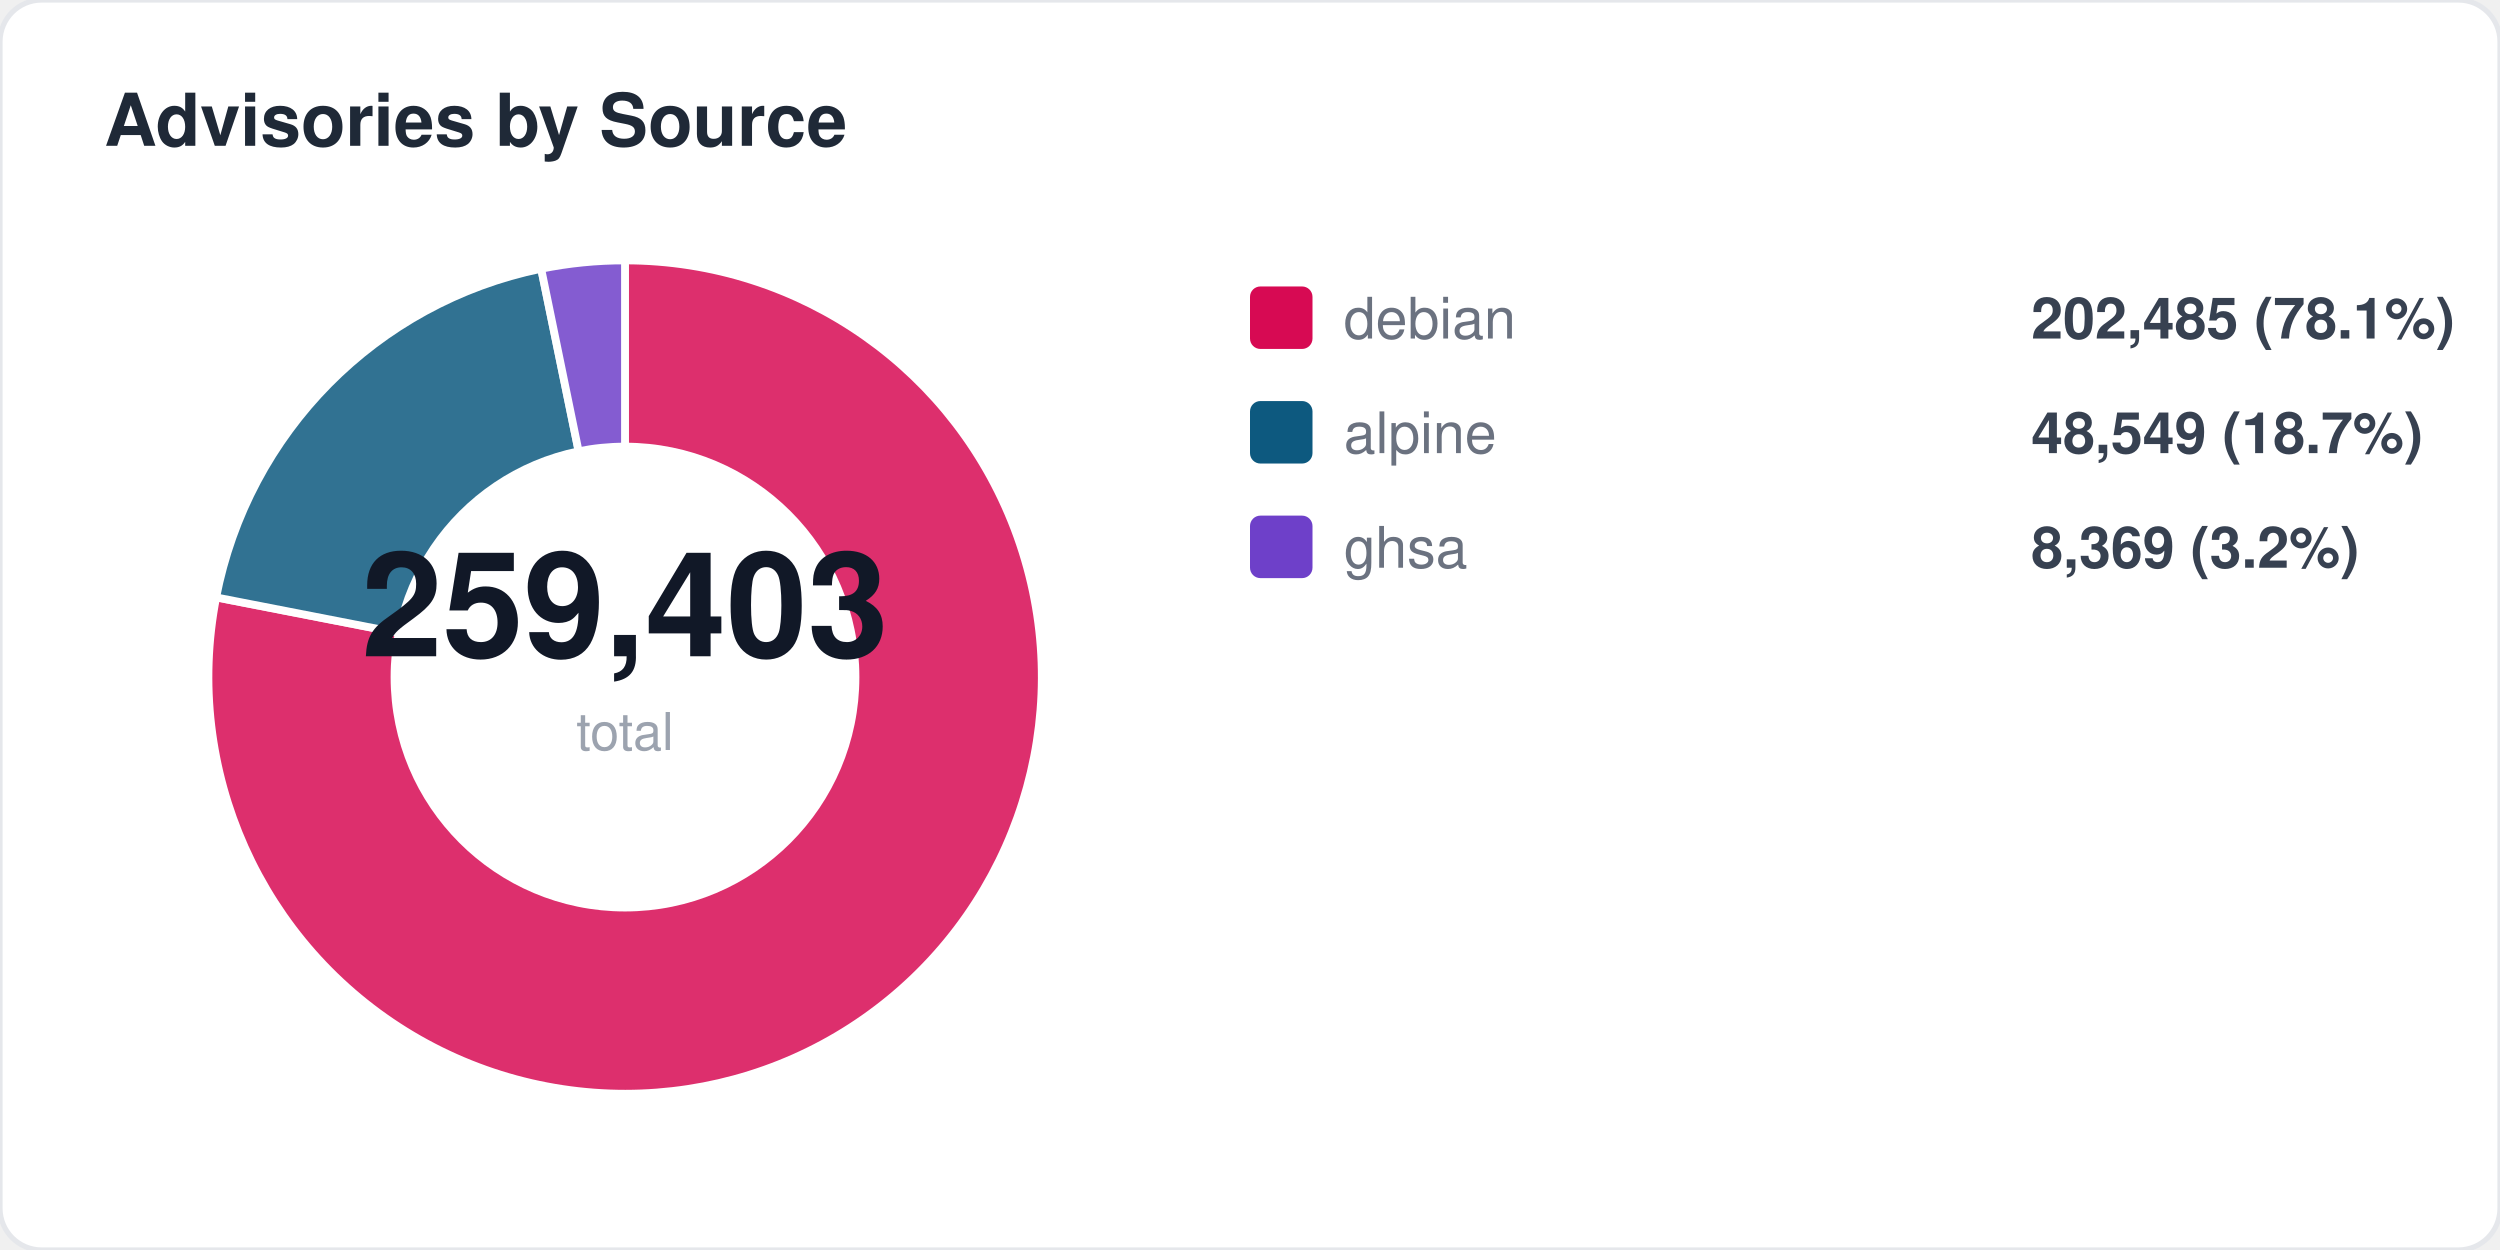
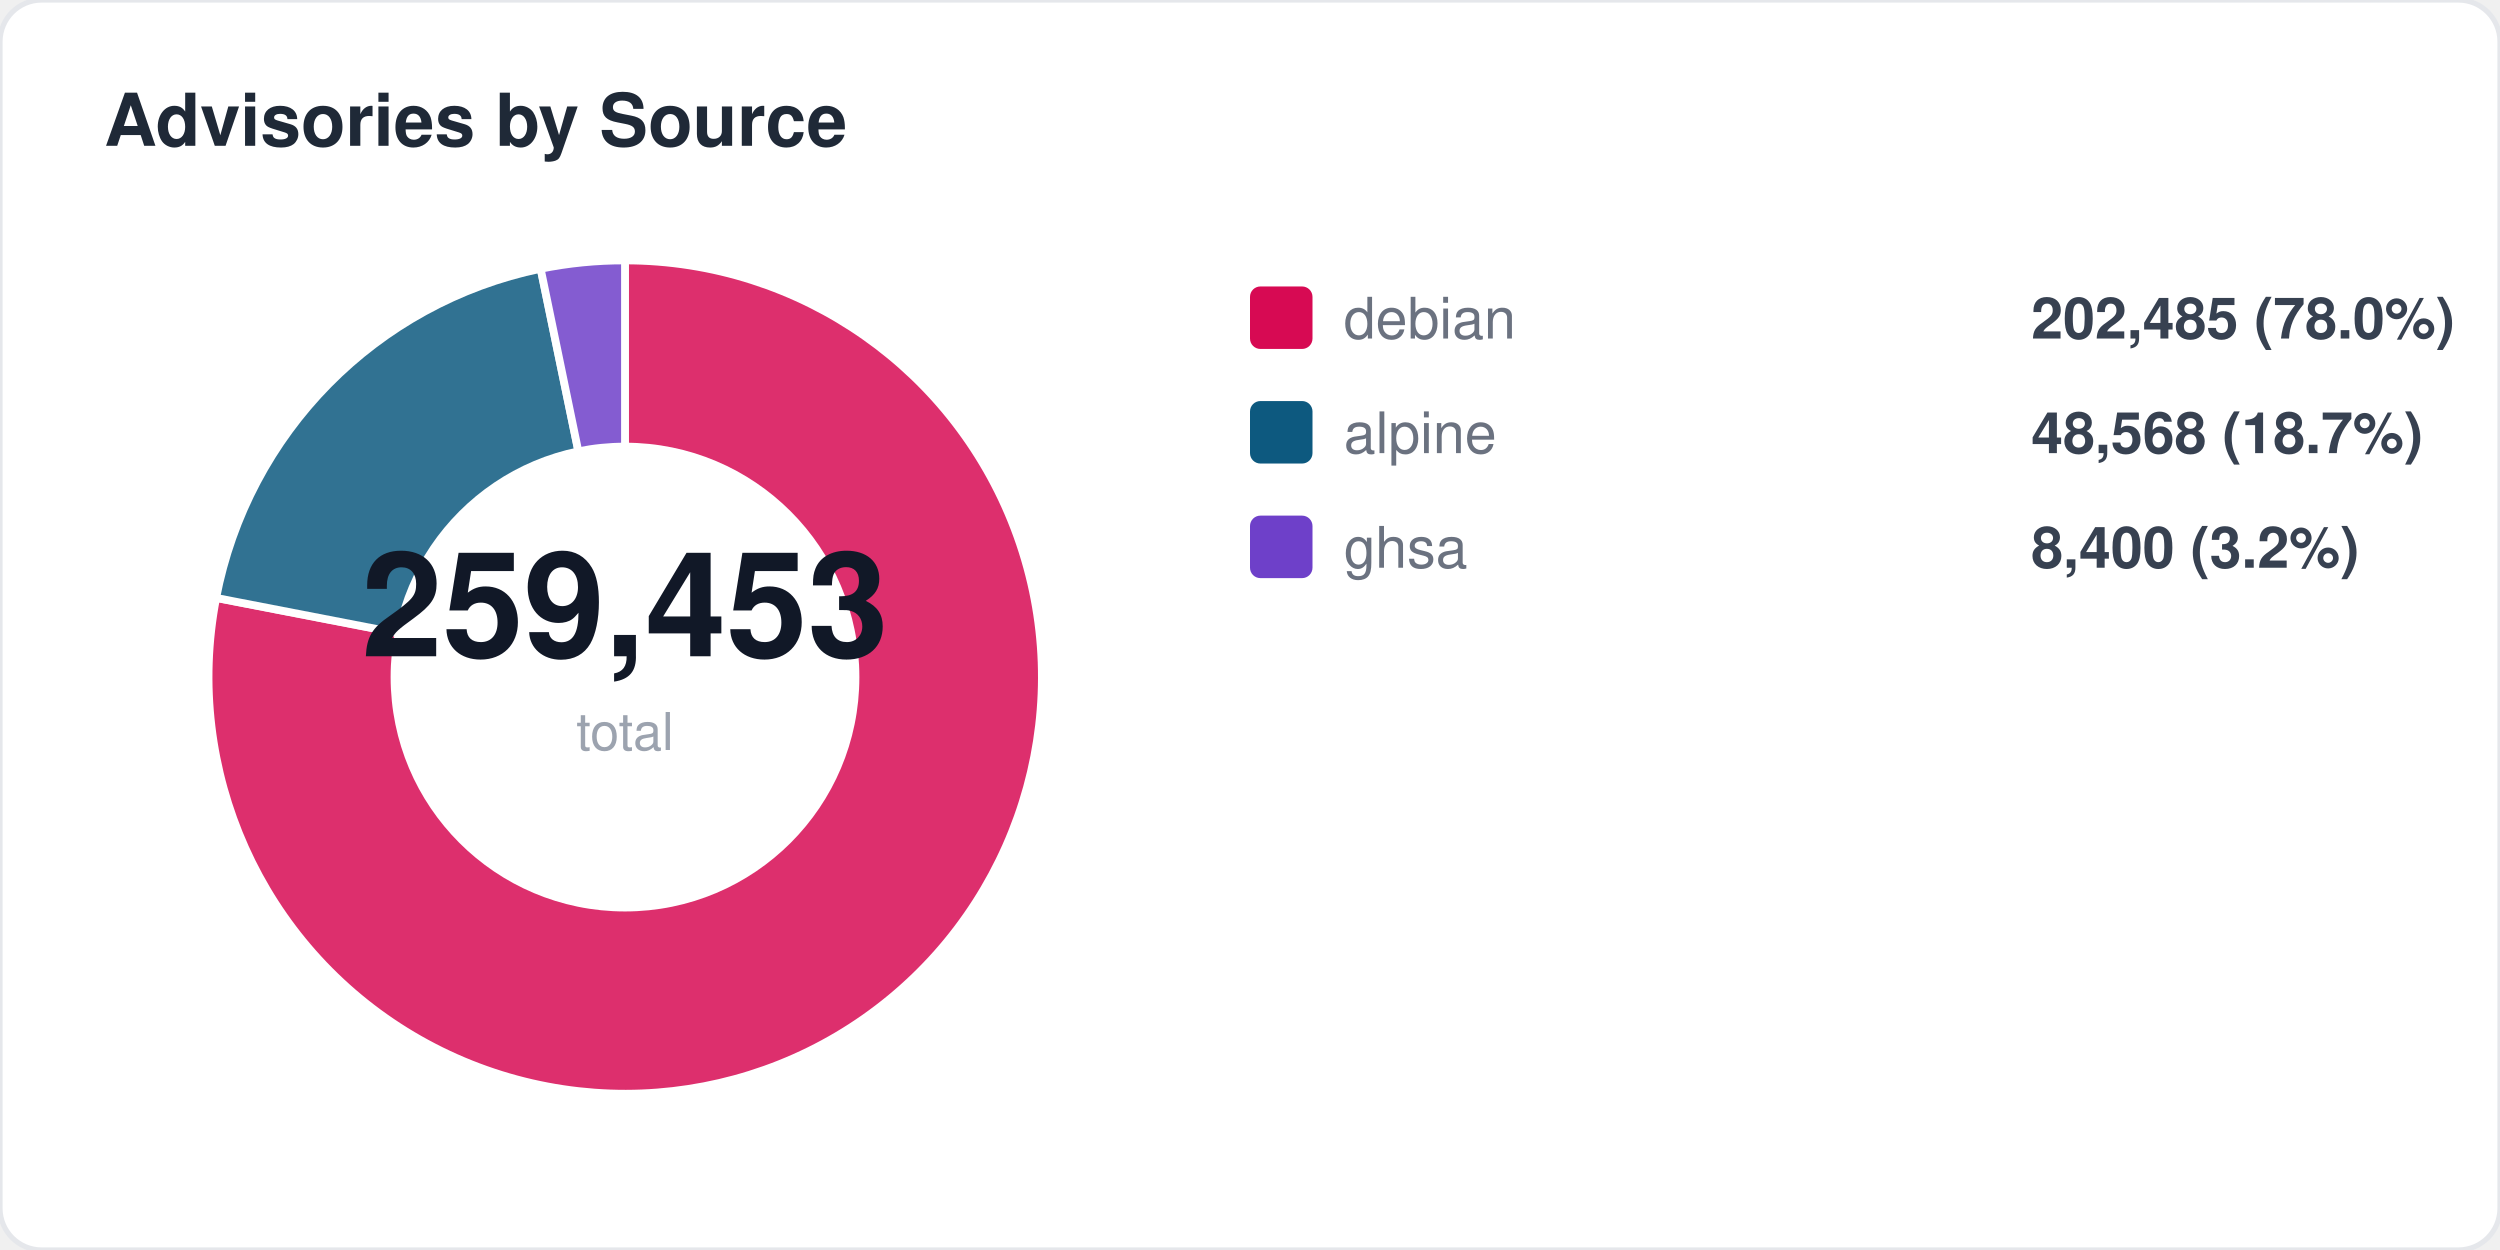
<svg xmlns="http://www.w3.org/2000/svg" width="480" height="240" viewBox="0 0 480 240" fill="none">
  <style>
  text { font-family: -apple-system, BlinkMacSystemFont, "Segoe UI", Helvetica, Arial, sans-serif; }
  .title { font-size: 14px; font-weight: 700; fill: #1f2937; }
  .label { font-size: 11px; fill: #6b7280; }
  .value { font-size: 11px; font-weight: 600; fill: #374151; }
  .big-number { font-size: 28px; font-weight: 800; fill: #111827; }
  .sub { font-size: 10px; fill: #9ca3af; }
</style>
  <rect width="480" height="240" rx="8" fill="#ffffff" stroke="#e5e7eb" stroke-width="1" />
  <text x="20" y="28" class="title">Advisories by Source</text>
-   <path d="M 120 130 L 120.0 50.0 A 80 80 0 1 1 41.5 114.7 Z" fill="#d70a53" opacity="0.85" stroke="#fff" stroke-width="1.5" />
-   <path d="M 120 130 L 41.5 114.7 A 80 80 0 0 1 103.9 51.6 Z" fill="#0d597f" opacity="0.85" stroke="#fff" stroke-width="1.5" />
-   <path d="M 120 130 L 103.9 51.6 A 80 80 0 0 1 120.0 50.0 Z" fill="#6e40c9" opacity="0.85" stroke="#fff" stroke-width="1.5" />
+   <path d="M 120 130 L 120.0 50.0 A 80 80 0 1 1 41.5 114.8 Z" fill="#d70a53" opacity="0.85" stroke="#fff" stroke-width="1.5" />
+   <path d="M 120 130 L 41.5 114.8 A 80 80 0 0 1 103.8 51.6 Z" fill="#0d597f" opacity="0.85" stroke="#fff" stroke-width="1.5" />
+   <path d="M 120 130 L 103.8 51.6 A 80 80 0 0 1 120.0 50.0 Z" fill="#6e40c9" opacity="0.85" stroke="#fff" stroke-width="1.5" />
  <circle cx="120" cy="130" r="45" fill="#ffffff" />
-   <text x="120" y="126" text-anchor="middle" class="big-number">259,403</text>
+   <text x="120" y="126" text-anchor="middle" class="big-number">259,453</text>
  <text x="120" y="144" text-anchor="middle" class="sub">total</text>
  <rect x="240" y="55" width="12" height="12" rx="2" fill="#d70a53" />
  <text x="258" y="65" class="label">debian</text>
-   <text x="390" y="65" class="value">202,485 (78.1%)</text>
+   <text x="390" y="65" class="value">202,485 (78.0%)</text>
  <rect x="240" y="77" width="12" height="12" rx="2" fill="#0d597f" />
  <text x="258" y="87" class="label">alpine</text>
-   <text x="390" y="87" class="value">48,549 (18.7%)</text>
+   <text x="390" y="87" class="value">48,568 (18.7%)</text>
  <rect x="240" y="99" width="12" height="12" rx="2" fill="#6e40c9" />
  <text x="258" y="109" class="label">ghsa</text>
-   <text x="390" y="109" class="value">8,369 (3.2%)</text>
+   <text x="390" y="109" class="value">8,400 (3.2%)</text>
</svg>
